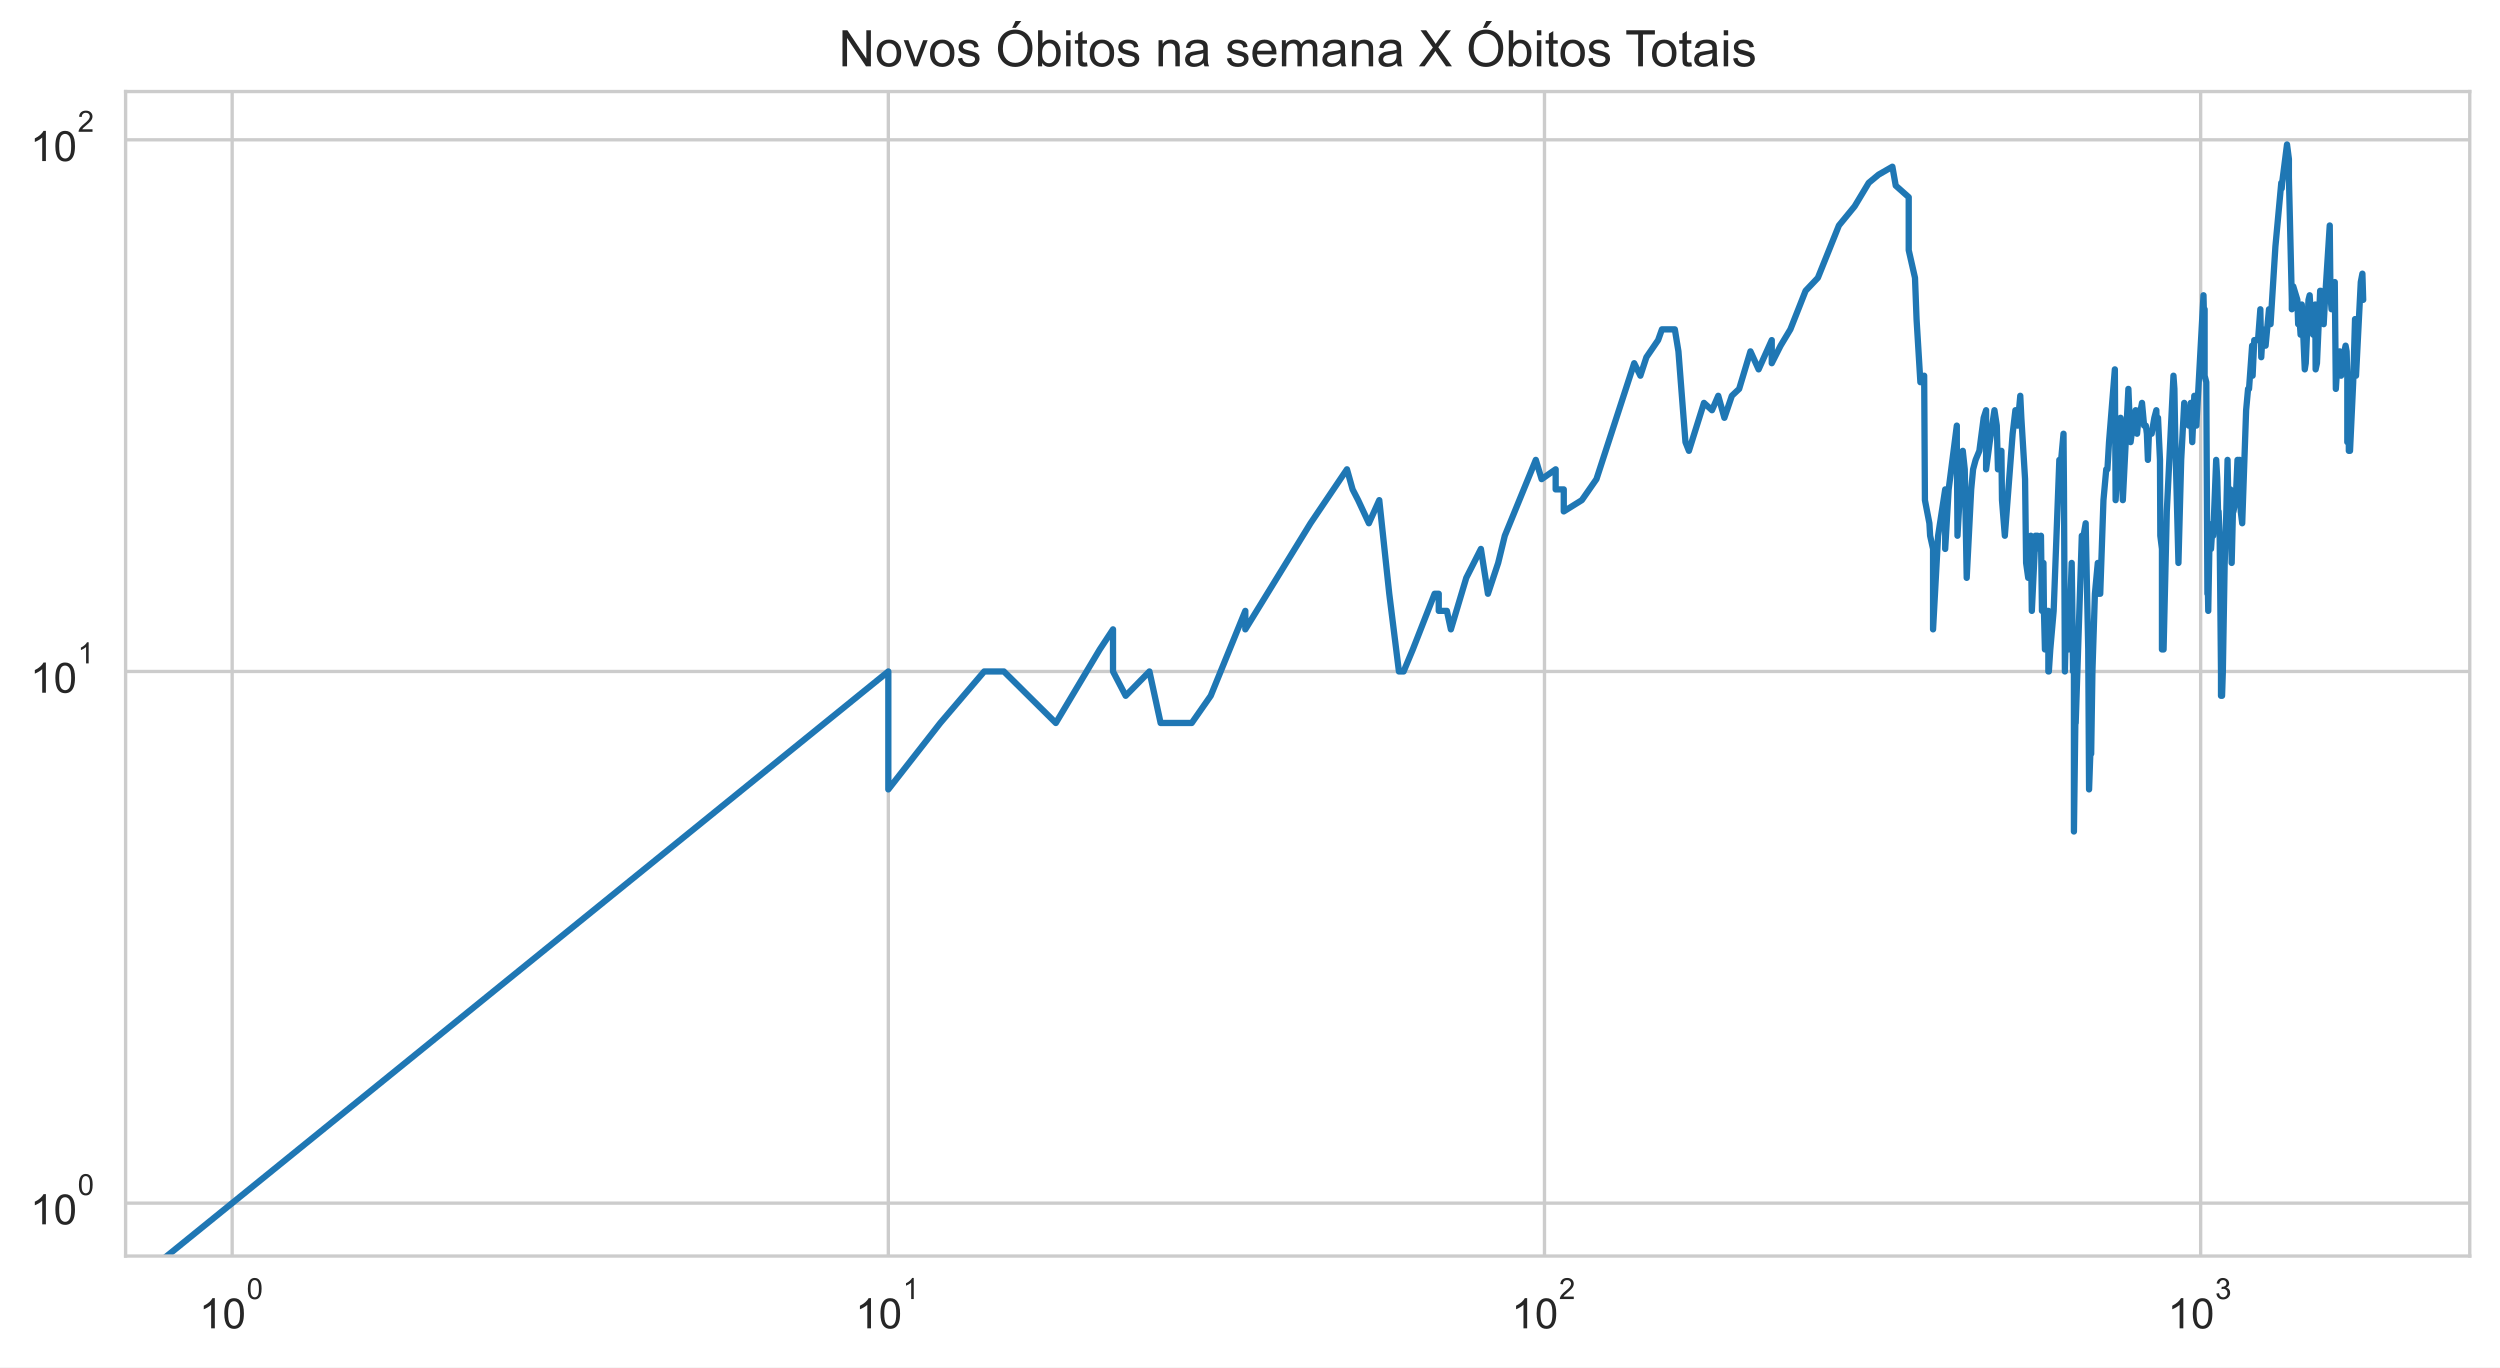
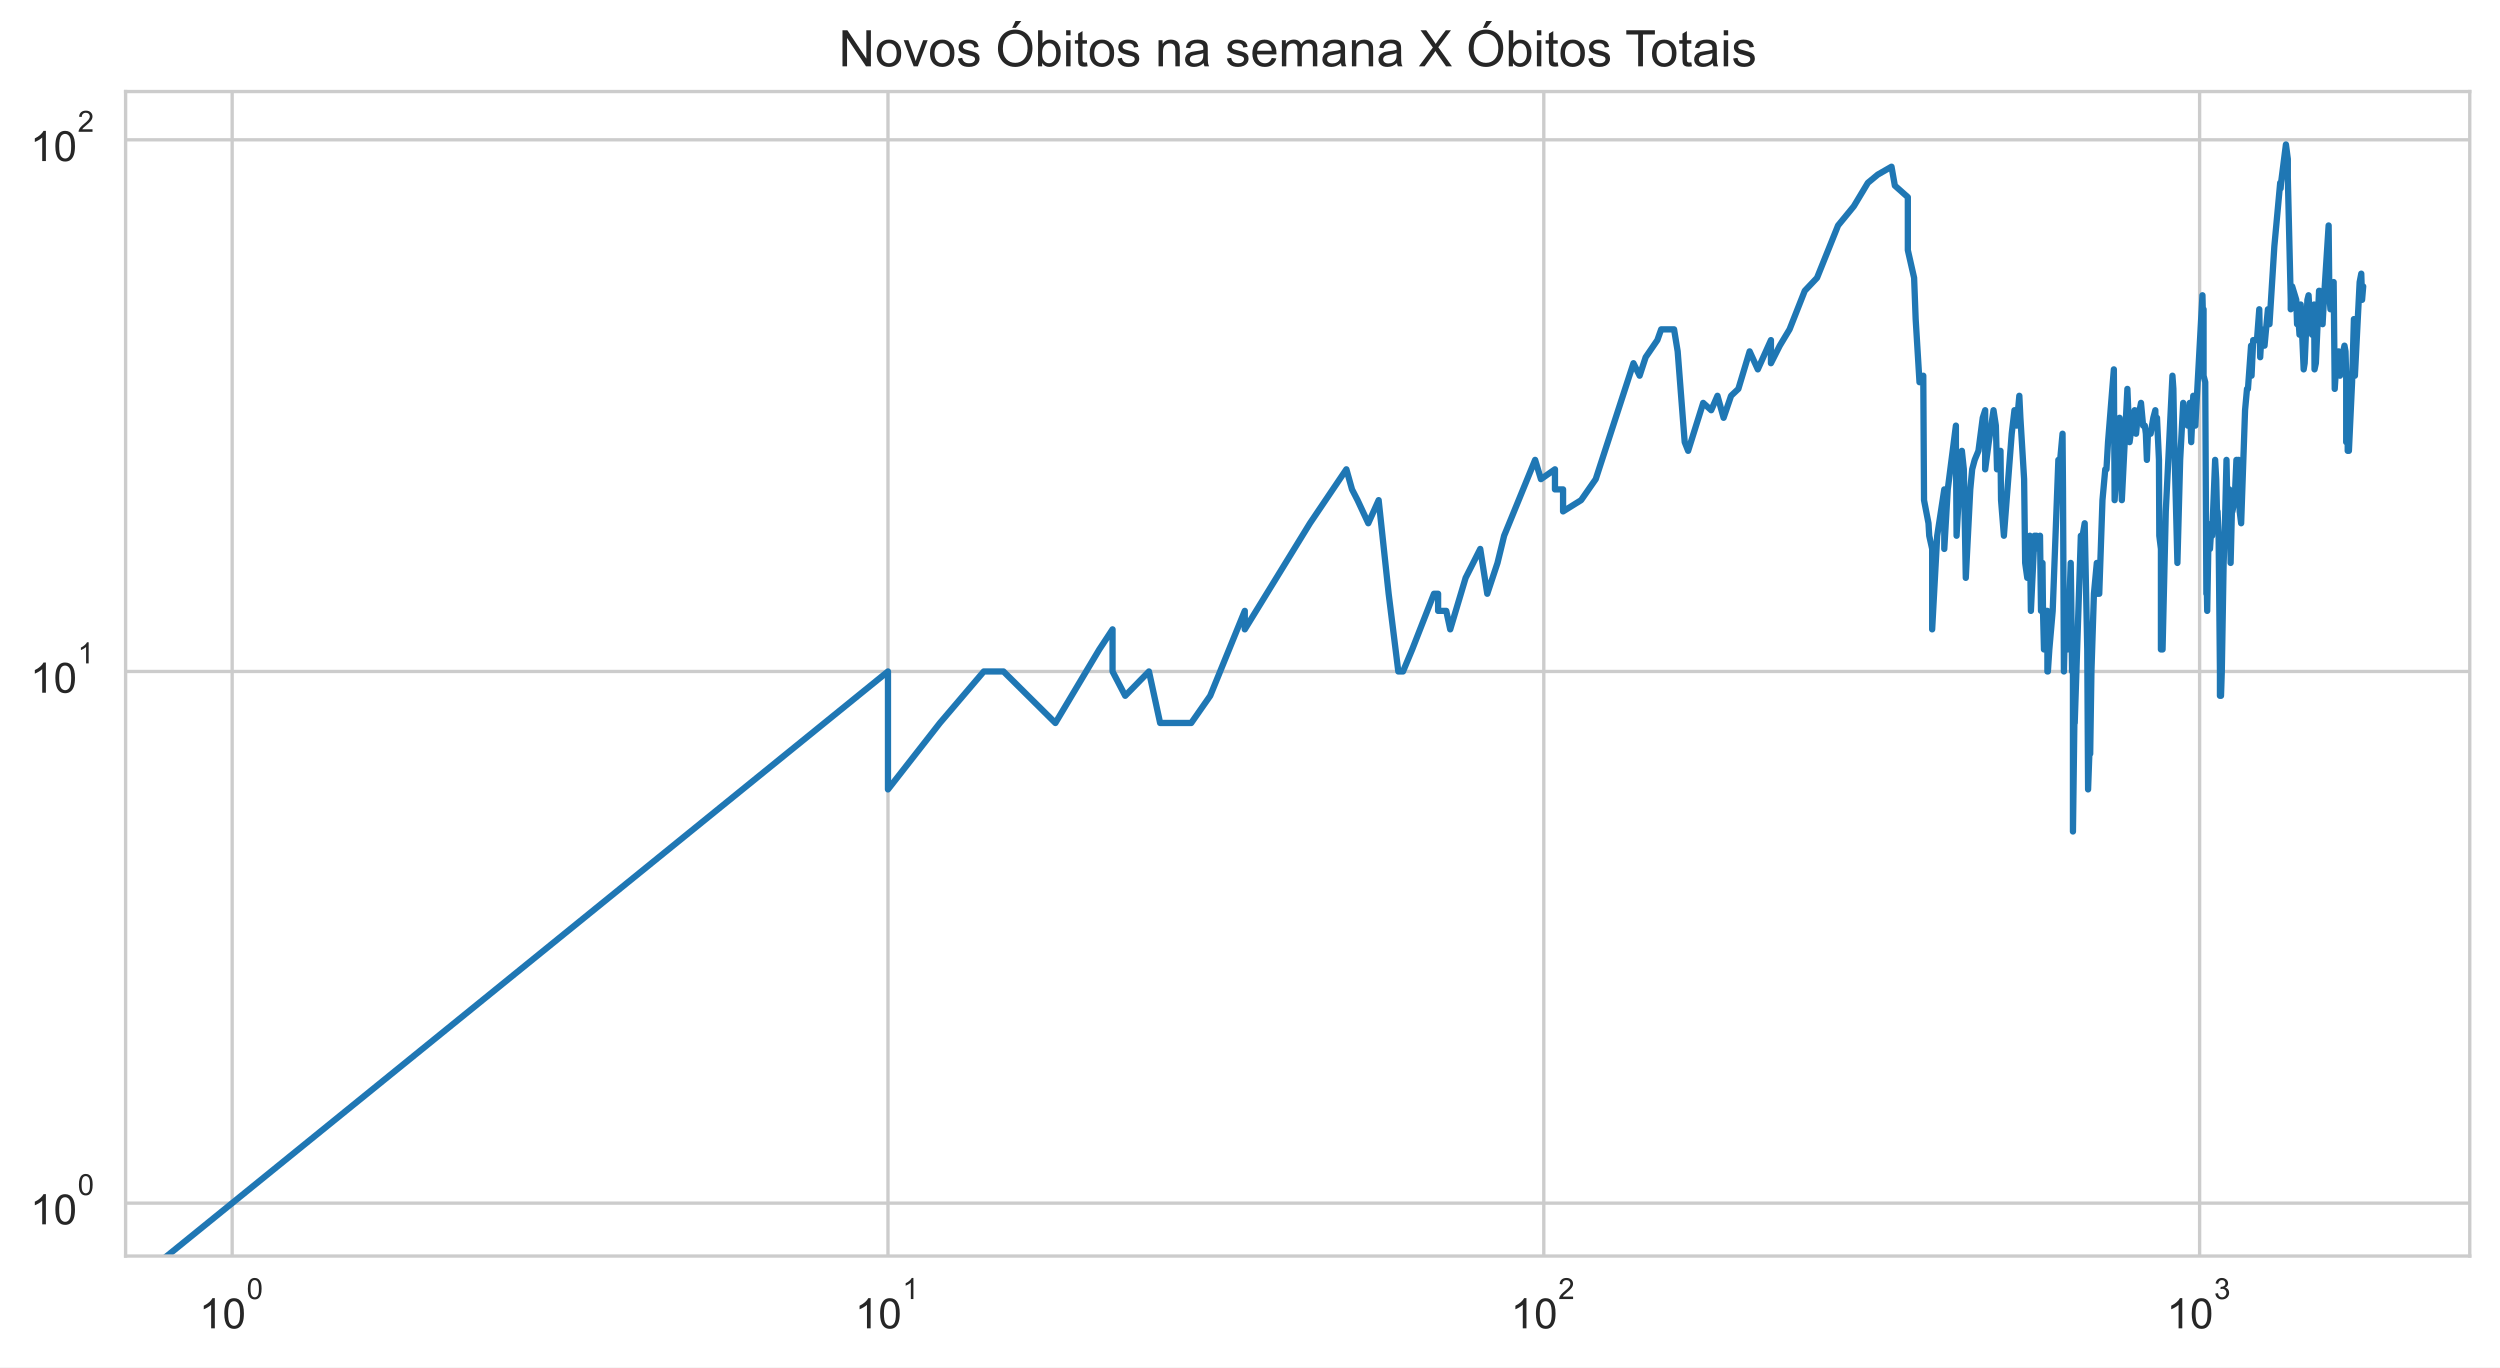
<svg xmlns="http://www.w3.org/2000/svg" xmlns:xlink="http://www.w3.org/1999/xlink" height="325.489pt" version="1.1" viewBox="0 0 595.1 325.489" width="595.1pt">
  <defs>
    <style type="text/css">*{stroke-linecap:butt;stroke-linejoin:round;}</style>
  </defs>
  <g id="figure_1">
    <g id="patch_1">
      <path d="M 0 325.489  L 595.1 325.489  L 595.1 0  L 0 0  z " style="fill:#ffffff;" />
    </g>
    <g id="axes_1">
      <g id="patch_2">
        <path d="M 29.9 298.989  L 587.9 298.989  L 587.9 21.789  L 29.9 21.789  z " style="fill:#ffffff;" />
      </g>
      <g id="matplotlib.axis_1">
        <g id="xtick_1">
          <g id="line2d_1">
-             <path clip-path="url(#pae3e0debe0)" d="M 55.264 298.989  L 55.264 21.789  " style="fill:none;stroke:#cccccc;stroke-linecap:round;stroke-width:0.8;" />
+             <path clip-path="url(#p146d9a1518)" d="M 55.264 298.989  L 55.264 21.789  " style="fill:none;stroke:#cccccc;stroke-linecap:round;stroke-width:0.8;" />
          </g>
          <g id="text_1">
            <g style="fill:#262626;" transform="translate(47.41364 316.3019)scale(0.1 -0.1)">
              <defs>
                <path d="M 2384 0  L 1822 0  L 1822 3584  Q 1619 3391 1289 3197  Q 959 3003 697 2906  L 697 3450  Q 1169 3672 1522 3987  Q 1875 4303 2022 4600  L 2384 4600  L 2384 0  z " id="ArialMT-31" transform="scale(0.015625)" />
                <path d="M 266 2259  Q 266 3072 433 3567  Q 600 4063 929 4331  Q 1259 4600 1759 4600  Q 2128 4600 2406 4451  Q 2684 4303 2865 4023  Q 3047 3744 3150 3342  Q 3253 2941 3253 2259  Q 3253 1453 3087 958  Q 2922 463 2592 192  Q 2263 -78 1759 -78  Q 1097 -78 719 397  Q 266 969 266 2259  z M 844 2259  Q 844 1131 1108 757  Q 1372 384 1759 384  Q 2147 384 2411 759  Q 2675 1134 2675 2259  Q 2675 3391 2411 3762  Q 2147 4134 1753 4134  Q 1366 4134 1134 3806  Q 844 3388 844 2259  z " id="ArialMT-30" transform="scale(0.015625)" />
              </defs>
              <use transform="translate(0 0.99375)" xlink:href="#ArialMT-31" />
              <use transform="translate(55.61523 0.99375)" xlink:href="#ArialMT-30" />
              <use transform="translate(112.9728 70.6875)scale(0.7)" xlink:href="#ArialMT-30" />
            </g>
          </g>
        </g>
        <g id="xtick_2">
          <g id="line2d_2">
-             <path clip-path="url(#pae3e0debe0)" d="M 211.457 298.989  L 211.457 21.789  " style="fill:none;stroke:#cccccc;stroke-linecap:round;stroke-width:0.8;" />
+             <path clip-path="url(#p146d9a1518)" d="M 211.374 298.989  L 211.374 21.789  " style="fill:none;stroke:#cccccc;stroke-linecap:round;stroke-width:0.8;" />
          </g>
          <g id="text_2">
-             <g style="fill:#262626;" transform="translate(203.6068 316.3019)scale(0.1 -0.1)">
+             <g style="fill:#262626;" transform="translate(203.5243 316.3019)scale(0.1 -0.1)">
              <use transform="translate(0 0.99375)" xlink:href="#ArialMT-31" />
              <use transform="translate(55.61523 0.99375)" xlink:href="#ArialMT-30" />
              <use transform="translate(112.9728 70.6875)scale(0.7)" xlink:href="#ArialMT-31" />
            </g>
          </g>
        </g>
        <g id="xtick_3">
          <g id="line2d_3">
-             <path clip-path="url(#pae3e0debe0)" d="M 367.65 298.989  L 367.65 21.789  " style="fill:none;stroke:#cccccc;stroke-linecap:round;stroke-width:0.8;" />
+             <path clip-path="url(#p146d9a1518)" d="M 367.485 298.989  L 367.485 21.789  " style="fill:none;stroke:#cccccc;stroke-linecap:round;stroke-width:0.8;" />
          </g>
          <g id="text_3">
-             <g style="fill:#262626;" transform="translate(359.7999 316.3019)scale(0.1 -0.1)">
+             <g style="fill:#262626;" transform="translate(359.635 316.3019)scale(0.1 -0.1)">
              <defs>
                <path d="M 3222 541  L 3222 0  L 194 0  Q 188 203 259 391  Q 375 700 629 1000  Q 884 1300 1366 1694  Q 2113 2306 2375 2664  Q 2638 3022 2638 3341  Q 2638 3675 2398 3904  Q 2159 4134 1775 4134  Q 1369 4134 1125 3890  Q 881 3647 878 3216  L 300 3275  Q 359 3922 746 4261  Q 1134 4600 1788 4600  Q 2447 4600 2831 4234  Q 3216 3869 3216 3328  Q 3216 3053 3103 2787  Q 2991 2522 2730 2228  Q 2469 1934 1863 1422  Q 1356 997 1212 845  Q 1069 694 975 541  L 3222 541  z " id="ArialMT-32" transform="scale(0.015625)" />
              </defs>
              <use transform="translate(0 0.99375)" xlink:href="#ArialMT-31" />
              <use transform="translate(55.61523 0.99375)" xlink:href="#ArialMT-30" />
              <use transform="translate(112.9728 70.6875)scale(0.7)" xlink:href="#ArialMT-32" />
            </g>
          </g>
        </g>
        <g id="xtick_4">
          <g id="line2d_4">
-             <path clip-path="url(#pae3e0debe0)" d="M 523.843 298.989  L 523.843 21.789  " style="fill:none;stroke:#cccccc;stroke-linecap:round;stroke-width:0.8;" />
+             <path clip-path="url(#p146d9a1518)" d="M 523.596 298.989  L 523.596 21.789  " style="fill:none;stroke:#cccccc;stroke-linecap:round;stroke-width:0.8;" />
          </g>
          <g id="text_4">
-             <g style="fill:#262626;" transform="translate(515.993 316.3019)scale(0.1 -0.1)">
+             <g style="fill:#262626;" transform="translate(515.7457 316.3019)scale(0.1 -0.1)">
              <defs>
                <path d="M 269 1209  L 831 1284  Q 928 806 1161 595  Q 1394 384 1728 384  Q 2125 384 2398 659  Q 2672 934 2672 1341  Q 2672 1728 2419 1979  Q 2166 2231 1775 2231  Q 1616 2231 1378 2169  L 1441 2663  Q 1497 2656 1531 2656  Q 1891 2656 2178 2843  Q 2466 3031 2466 3422  Q 2466 3731 2256 3934  Q 2047 4138 1716 4138  Q 1388 4138 1169 3931  Q 950 3725 888 3313  L 325 3413  Q 428 3978 793 4289  Q 1159 4600 1703 4600  Q 2078 4600 2393 4439  Q 2709 4278 2876 4000  Q 3044 3722 3044 3409  Q 3044 3113 2884 2869  Q 2725 2625 2413 2481  Q 2819 2388 3044 2092  Q 3269 1797 3269 1353  Q 3269 753 2831 336  Q 2394 -81 1725 -81  Q 1122 -81 723 278  Q 325 638 269 1209  z " id="ArialMT-33" transform="scale(0.015625)" />
              </defs>
              <use transform="translate(0 0.99375)" xlink:href="#ArialMT-31" />
              <use transform="translate(55.61523 0.99375)" xlink:href="#ArialMT-30" />
              <use transform="translate(112.9728 70.6875)scale(0.7)" xlink:href="#ArialMT-33" />
            </g>
          </g>
        </g>
        <g id="xtick_5" />
        <g id="xtick_6" />
        <g id="xtick_7" />
        <g id="xtick_8" />
        <g id="xtick_9" />
        <g id="xtick_10" />
        <g id="xtick_11" />
        <g id="xtick_12" />
        <g id="xtick_13" />
        <g id="xtick_14" />
        <g id="xtick_15" />
        <g id="xtick_16" />
        <g id="xtick_17" />
        <g id="xtick_18" />
        <g id="xtick_19" />
        <g id="xtick_20" />
        <g id="xtick_21" />
        <g id="xtick_22" />
        <g id="xtick_23" />
        <g id="xtick_24" />
        <g id="xtick_25" />
        <g id="xtick_26" />
        <g id="xtick_27" />
        <g id="xtick_28" />
        <g id="xtick_29" />
        <g id="xtick_30" />
        <g id="xtick_31" />
        <g id="xtick_32" />
      </g>
      <g id="matplotlib.axis_2">
        <g id="ytick_1">
          <g id="line2d_5">
-             <path clip-path="url(#pae3e0debe0)" d="M 29.9 286.389  L 587.9 286.389  " style="fill:none;stroke:#cccccc;stroke-linecap:round;stroke-width:0.8;" />
+             <path clip-path="url(#p146d9a1518)" d="M 29.9 286.389  L 587.9 286.389  " style="fill:none;stroke:#cccccc;stroke-linecap:round;stroke-width:0.8;" />
          </g>
          <g id="text_5">
            <g style="fill:#262626;" transform="translate(7.2 291.5456)scale(0.1 -0.1)">
              <use transform="translate(0 0.99375)" xlink:href="#ArialMT-31" />
              <use transform="translate(55.61523 0.99375)" xlink:href="#ArialMT-30" />
              <use transform="translate(112.9728 70.6875)scale(0.7)" xlink:href="#ArialMT-30" />
            </g>
          </g>
        </g>
        <g id="ytick_2">
          <g id="line2d_6">
-             <path clip-path="url(#pae3e0debe0)" d="M 29.9 159.834  L 587.9 159.834  " style="fill:none;stroke:#cccccc;stroke-linecap:round;stroke-width:0.8;" />
+             <path clip-path="url(#p146d9a1518)" d="M 29.9 159.834  L 587.9 159.834  " style="fill:none;stroke:#cccccc;stroke-linecap:round;stroke-width:0.8;" />
          </g>
          <g id="text_6">
            <g style="fill:#262626;" transform="translate(7.2 164.9904)scale(0.1 -0.1)">
              <use transform="translate(0 0.99375)" xlink:href="#ArialMT-31" />
              <use transform="translate(55.61523 0.99375)" xlink:href="#ArialMT-30" />
              <use transform="translate(112.9728 70.6875)scale(0.7)" xlink:href="#ArialMT-31" />
            </g>
          </g>
        </g>
        <g id="ytick_3">
          <g id="line2d_7">
-             <path clip-path="url(#pae3e0debe0)" d="M 29.9 33.279  L 587.9 33.279  " style="fill:none;stroke:#cccccc;stroke-linecap:round;stroke-width:0.8;" />
+             <path clip-path="url(#p146d9a1518)" d="M 29.9 33.279  L 587.9 33.279  " style="fill:none;stroke:#cccccc;stroke-linecap:round;stroke-width:0.8;" />
          </g>
          <g id="text_7">
            <g style="fill:#262626;" transform="translate(7.2 38.43524)scale(0.1 -0.1)">
              <use transform="translate(0 0.99375)" xlink:href="#ArialMT-31" />
              <use transform="translate(55.61523 0.99375)" xlink:href="#ArialMT-30" />
              <use transform="translate(112.9728 70.6875)scale(0.7)" xlink:href="#ArialMT-32" />
            </g>
          </g>
        </g>
        <g id="ytick_4" />
        <g id="ytick_5" />
        <g id="ytick_6" />
        <g id="ytick_7" />
        <g id="ytick_8" />
        <g id="ytick_9" />
        <g id="ytick_10" />
        <g id="ytick_11" />
        <g id="ytick_12" />
        <g id="ytick_13" />
        <g id="ytick_14" />
        <g id="ytick_15" />
        <g id="ytick_16" />
        <g id="ytick_17" />
        <g id="ytick_18" />
        <g id="ytick_19" />
        <g id="ytick_20" />
        <g id="ytick_21" />
      </g>
      <g id="line2d_8">
-         <path clip-path="url(#pae3e0debe0)" d="M 5.773 326.489  L 211.457 159.834  L 211.457 187.91  L 223.824 172.099  L 234.281 159.834  L 234.281 159.834  L 238.961 159.834  L 251.329 172.099  L 261.785 154.596  L 264.941 149.813  L 264.941 159.834  L 267.956 165.625  L 267.956 165.625  L 273.612 159.834  L 276.273 172.099  L 283.68 172.099  L 288.204 165.625  L 296.436 145.414  L 296.436 149.813  L 296.436 149.813  L 311.96 124.556  L 320.631 111.716  L 321.974 116.499  L 323.292 119.056  L 325.852 124.556  L 328.319 119.056  L 330.699 141.341  L 332.999 159.834  L 334.12 159.834  L 336.308 154.596  L 341.489 141.341  L 342.479 141.341  L 342.479 145.414  L 344.417 145.414  L 345.366 149.813  L 349.034 137.549  L 352.513 130.67  L 354.188 141.341  L 356.626 134.002  L 358.203 127.528  L 365.584 109.473  L 366.968 114.056  L 370.31 111.716  L 370.31 116.499  L 372.239 116.499  L 372.239 121.737  L 376.538 119.056  L 380.017 114.056  L 389.005 86.46  L 390.474 89.431  L 391.912 85.032  L 394.7 80.959  L 395.605 78.402  L 398.679 78.402  L 399.532 83.64  L 401.207 105.243  L 402.029 107.317  L 405.611 95.905  L 407.522 97.65  L 409.013 94.214  L 410.471 99.452  L 412.252 94.214  L 413.987 92.573  L 416.674 83.64  L 418.621 87.925  L 421.748 80.959  L 421.748 86.46  L 423.854 82.283  L 426.183 78.402  L 429.805 69.22  L 432.726 66.137  L 437.735 53.673  L 441.491 49.091  L 441.491 49.091  L 444.833 43.52  L 447.184 41.569  L 450.463 39.684  L 451.259 44.186  L 454.352 46.935  L 454.352 59.553  L 454.352 59.553  L 455.847 66.137  L 456.215 75.959  L 457.128 90.98  L 458.029 89.431  L 458.208 119.056  L 458.208 119.056  L 459.271 124.556  L 459.446 127.528  L 460.144 130.67  L 460.144 149.813  L 461.347 127.528  L 461.347 127.528  L 463.031 116.499  L 463.031 130.67  L 463.857 116.499  L 465.8 101.315  L 465.8 105.243  L 465.8 105.243  L 465.959 127.528  L 466.435 119.056  L 467.221 107.317  L 467.689 111.716  L 468.153 137.549  L 469.223 116.499  L 469.223 116.499  L 469.677 111.716  L 470.277 109.473  L 471.168 107.317  L 472.193 99.452  L 472.771 97.65  L 472.771 111.716  L 472.771 111.716  L 473.63 105.243  L 474.758 97.65  L 475.315 101.315  L 475.592 111.716  L 476.279 109.473  L 476.279 109.473  L 476.416 107.317  L 476.552 119.056  L 477.23 127.528  L 479.092 103.244  L 479.745 97.65  L 480.263 99.452  L 480.263 99.452  L 480.263 101.315  L 480.905 94.214  L 481.16 99.452  L 482.045 114.056  L 482.296 134.002  L 482.296 134.002  L 482.794 137.549  L 483.413 127.528  L 483.658 145.414  L 484.512 127.528  L 484.512 127.528  L 484.994 127.528  L 485.474 130.67  L 485.831 127.528  L 486.068 145.414  L 486.423 134.002  L 486.54 145.414  L 486.775 154.596  L 487.358 145.414  L 487.358 149.813  L 487.59 145.414  L 487.59 159.834  L 487.706 159.834  L 488.052 154.596  L 488.852 145.414  L 490.202 109.473  L 490.424 109.473  L 490.424 109.473  L 490.424 111.716  L 491.197 103.244  L 491.306 116.499  L 491.525 159.834  L 491.525 159.834  L 491.743 149.813  L 492.394 154.596  L 492.609 149.813  L 493.144 134.002  L 493.251 141.341  L 493.464 159.834  L 493.676 159.834  L 493.676 197.931  L 494.098 165.625  L 494.098 172.099  L 495.554 127.528  L 495.862 130.67  L 495.862 130.67  L 495.965 127.528  L 496.474 124.556  L 497.081 154.596  L 497.282 187.91  L 497.582 179.438  L 497.782 179.438  L 498.08 159.834  L 498.672 141.341  L 499.357 134.002  L 499.357 141.341  L 499.454 141.341  L 499.938 141.341  L 500.706 119.056  L 501.371 111.716  L 501.653 111.716  L 501.653 111.716  L 502.029 105.243  L 503.418 87.925  L 503.601 119.056  L 503.601 119.056  L 504.779 99.452  L 505.316 119.056  L 506.64 92.573  L 506.64 92.573  L 507.163 105.243  L 507.939 99.452  L 508.366 97.65  L 508.706 103.244  L 509.213 97.65  L 509.213 99.452  L 509.213 99.452  L 509.883 95.905  L 510.381 101.315  L 510.794 101.315  L 511.04 103.244  L 511.285 109.473  L 511.53 103.244  L 512.177 103.244  L 512.819 99.452  L 513.296 97.65  L 513.375 101.315  L 513.691 99.452  L 514.162 109.473  L 514.24 127.528  L 514.63 130.67  L 514.63 154.596  L 514.63 154.596  L 515.017 154.596  L 515.785 121.737  L 517.371 89.431  L 517.371 89.431  L 517.594 92.573  L 517.817 105.243  L 518.555 134.002  L 519.211 109.473  L 519.211 109.473  L 519.934 95.905  L 520.006 99.452  L 520.791 97.65  L 521.003 101.315  L 521.497 95.905  L 521.497 95.905  L 521.847 105.243  L 522.334 94.214  L 522.818 101.315  L 524.518 70.288  L 524.652 75.959  L 524.786 73.62  L 524.786 73.62  L 524.786 89.431  L 525.186 90.98  L 525.452 141.341  L 525.584 141.341  L 525.65 145.414  L 525.65 145.414  L 525.914 130.67  L 526.308 130.67  L 526.699 124.556  L 526.829 124.556  L 526.829 127.528  L 526.829 127.528  L 527.539 109.473  L 527.796 114.056  L 528.051 124.556  L 528.115 121.737  L 528.115 121.737  L 528.369 127.528  L 528.686 159.834  L 528.686 165.625  L 528.686 165.625  L 528.938 165.625  L 529.126 159.834  L 529.564 134.002  L 529.813 127.528  L 530.247 109.473  L 530.247 109.473  L 530.431 119.056  L 530.922 116.499  L 531.105 119.056  L 531.227 134.002  L 531.227 134.002  L 531.53 121.737  L 531.652 121.737  L 532.193 119.056  L 532.612 109.473  L 532.731 109.473  L 532.731 109.473  L 532.85 116.499  L 533.146 109.473  L 533.383 121.737  L 533.735 124.556  L 534.667 97.65  L 535.128 92.573  L 535.357 92.573  L 536.097 82.283  L 536.211 89.431  L 536.605 80.959  L 537.498 80.959  L 538.051 73.62  L 538.27 85.032  L 538.653 78.402  L 538.871 80.959  L 538.871 82.283  L 539.304 82.283  L 540.11 73.62  L 540.482 77.167  L 541.64 58.673  L 543.035 43.52  L 543.137 44.861  L 543.239 43.52  L 544.401 34.389  L 544.85 37.862  L 544.85 42.211  L 545.544 71.376  L 545.544 73.62  L 545.887 68.173  L 546.861 71.376  L 547.054 77.167  L 547.15 74.777  L 547.39 75.959  L 547.629 79.665  L 547.915 72.486  L 548.105 75.959  L 548.625 87.925  L 548.86 86.46  L 549.514 71.376  L 549.792 70.288  L 550.207 77.167  L 550.62 79.665  L 551.121 72.486  L 551.211 87.925  L 551.528 86.46  L 552.29 69.22  L 552.424 69.22  L 552.513 70.288  L 552.912 70.288  L 553.132 77.167  L 553.44 71.376  L 554.571 53.673  L 554.743 70.288  L 555.001 73.62  L 555.257 72.486  L 555.768 67.146  L 556.021 92.573  L 556.316 87.925  L 556.4 85.032  L 556.651 85.032  L 556.944 83.64  L 557.276 89.431  L 557.648 85.032  L 557.812 87.925  L 558.059 83.64  L 558.345 82.283  L 558.589 83.64  L 558.752 89.431  L 558.752 105.243  L 558.954 103.244  L 559.115 99.452  L 559.115 107.317  L 559.397 107.317  L 560.156 90.98  L 560.591 75.959  L 560.749 77.167  L 560.828 89.431  L 561.959 67.146  L 562.344 65.147  L 562.536 71.376  L 562.536 71.376  " style="fill:none;stroke:#1f77b4;stroke-linecap:round;stroke-width:1.5;" />
+         <path clip-path="url(#p146d9a1518)" d="M 5.799 326.489  L 211.374 159.834  L 211.374 187.91  L 223.735 172.099  L 234.186 159.834  L 234.186 159.834  L 238.864 159.834  L 251.225 172.099  L 261.676 154.596  L 264.83 149.813  L 264.83 159.834  L 267.844 165.625  L 267.844 165.625  L 273.497 159.834  L 276.156 172.099  L 283.56 172.099  L 288.081 165.625  L 296.309 145.414  L 296.309 149.813  L 296.309 149.813  L 311.824 124.556  L 320.491 111.716  L 321.834 116.499  L 323.15 119.056  L 325.709 124.556  L 328.174 119.056  L 330.554 141.341  L 332.852 159.834  L 333.973 159.834  L 336.16 154.596  L 341.338 141.341  L 342.328 141.341  L 342.328 145.414  L 344.265 145.414  L 345.213 149.813  L 348.879 137.549  L 352.356 130.67  L 354.03 141.341  L 356.467 134.002  L 358.043 127.528  L 365.42 109.473  L 366.804 114.056  L 370.144 111.716  L 370.144 116.499  L 372.072 116.499  L 372.072 121.737  L 376.368 119.056  L 379.846 114.056  L 388.829 86.46  L 390.297 89.431  L 391.735 85.032  L 394.521 80.959  L 395.425 78.402  L 398.497 78.402  L 399.35 83.64  L 401.024 105.243  L 401.846 107.317  L 405.426 95.905  L 407.336 97.65  L 408.826 94.214  L 410.284 99.452  L 412.064 94.214  L 413.798 92.573  L 416.483 83.64  L 418.429 87.925  L 421.554 80.959  L 421.554 86.46  L 423.659 82.283  L 425.987 78.402  L 429.608 69.22  L 432.527 66.137  L 437.533 53.673  L 441.287 49.091  L 441.287 49.091  L 444.628 43.52  L 446.977 41.569  L 450.255 39.684  L 451.05 44.186  L 454.141 46.935  L 454.141 59.553  L 454.141 59.553  L 455.635 66.137  L 456.004 75.959  L 456.916 90.98  L 457.817 89.431  L 457.995 119.056  L 457.995 119.056  L 459.058 124.556  L 459.233 127.528  L 459.93 130.67  L 459.93 149.813  L 461.133 127.528  L 461.133 127.528  L 462.816 116.499  L 462.816 130.67  L 463.641 116.499  L 465.583 101.315  L 465.583 105.243  L 465.583 105.243  L 465.743 127.528  L 466.218 119.056  L 467.004 107.317  L 467.471 111.716  L 467.935 137.549  L 469.005 116.499  L 469.005 116.499  L 469.458 111.716  L 470.058 109.473  L 470.949 107.317  L 471.972 99.452  L 472.551 97.65  L 472.551 111.716  L 472.551 111.716  L 473.409 105.243  L 474.537 97.65  L 475.093 101.315  L 475.37 111.716  L 476.057 109.473  L 476.057 109.473  L 476.194 107.317  L 476.33 119.056  L 477.007 127.528  L 478.868 103.244  L 479.521 97.65  L 480.039 99.452  L 480.039 99.452  L 480.039 101.315  L 480.68 94.214  L 480.935 99.452  L 481.819 114.056  L 482.07 134.002  L 482.07 134.002  L 482.569 137.549  L 483.187 127.528  L 483.432 145.414  L 484.285 127.528  L 484.285 127.528  L 484.768 127.528  L 485.247 130.67  L 485.604 127.528  L 485.841 145.414  L 486.195 134.002  L 486.313 145.414  L 486.547 154.596  L 487.13 145.414  L 487.13 149.813  L 487.362 145.414  L 487.362 159.834  L 487.478 159.834  L 487.823 154.596  L 488.623 145.414  L 489.972 109.473  L 490.194 109.473  L 490.194 109.473  L 490.194 111.716  L 490.967 103.244  L 491.076 116.499  L 491.295 159.834  L 491.295 159.834  L 491.513 149.813  L 492.163 154.596  L 492.378 149.813  L 492.913 134.002  L 493.02 141.341  L 493.232 159.834  L 493.444 159.834  L 493.444 197.931  L 493.866 165.625  L 493.866 172.099  L 495.322 127.528  L 495.63 130.67  L 495.63 130.67  L 495.732 127.528  L 496.241 124.556  L 496.848 154.596  L 497.049 187.91  L 497.349 179.438  L 497.548 179.438  L 497.846 159.834  L 498.438 141.341  L 499.123 134.002  L 499.123 141.341  L 499.22 141.341  L 499.704 141.341  L 500.471 119.056  L 501.135 111.716  L 501.418 111.716  L 501.418 111.716  L 501.793 105.243  L 503.181 87.925  L 503.364 119.056  L 503.364 119.056  L 504.542 99.452  L 505.079 119.056  L 506.402 92.573  L 506.402 92.573  L 506.924 105.243  L 507.7 99.452  L 508.127 97.65  L 508.467 103.244  L 508.974 97.65  L 508.974 99.452  L 508.974 99.452  L 509.643 95.905  L 510.141 101.315  L 510.553 101.315  L 510.799 103.244  L 511.045 109.473  L 511.289 103.244  L 511.936 103.244  L 512.577 99.452  L 513.054 97.65  L 513.133 101.315  L 513.449 99.452  L 513.92 109.473  L 513.998 127.528  L 514.387 130.67  L 514.387 154.596  L 514.387 154.596  L 514.775 154.596  L 515.542 121.737  L 517.127 89.431  L 517.127 89.431  L 517.35 92.573  L 517.573 105.243  L 518.31 134.002  L 518.966 109.473  L 518.966 109.473  L 519.689 95.905  L 519.76 99.452  L 520.545 97.65  L 520.757 101.315  L 521.25 95.905  L 521.25 95.905  L 521.6 105.243  L 522.087 94.214  L 522.571 101.315  L 524.27 70.288  L 524.404 75.959  L 524.538 73.62  L 524.538 73.62  L 524.538 89.431  L 524.938 90.98  L 525.204 141.341  L 525.336 141.341  L 525.402 145.414  L 525.402 145.414  L 525.665 130.67  L 526.059 130.67  L 526.45 124.556  L 526.58 124.556  L 526.58 127.528  L 526.58 127.528  L 527.29 109.473  L 527.546 114.056  L 527.802 124.556  L 527.865 121.737  L 527.865 121.737  L 528.119 127.528  L 528.436 159.834  L 528.436 165.625  L 528.436 165.625  L 528.688 165.625  L 528.876 159.834  L 529.314 134.002  L 529.563 127.528  L 529.996 109.473  L 529.996 109.473  L 530.181 119.056  L 530.671 116.499  L 530.854 119.056  L 530.976 134.002  L 530.976 134.002  L 531.279 121.737  L 531.4 121.737  L 531.942 119.056  L 532.36 109.473  L 532.479 109.473  L 532.479 109.473  L 532.598 116.499  L 532.894 109.473  L 533.13 121.737  L 533.483 124.556  L 534.414 97.65  L 534.875 92.573  L 535.104 92.573  L 535.844 82.283  L 535.957 89.431  L 536.351 80.959  L 537.244 80.959  L 537.796 73.62  L 538.016 85.032  L 538.398 78.402  L 538.616 80.959  L 538.616 82.283  L 539.049 82.283  L 539.854 73.62  L 540.226 77.167  L 541.383 58.673  L 542.777 43.52  L 542.879 44.861  L 542.981 43.52  L 544.143 34.389  L 544.592 37.862  L 544.592 42.211  L 545.285 71.376  L 545.285 73.62  L 545.629 68.173  L 546.601 71.376  L 546.794 77.167  L 546.89 74.777  L 547.13 75.959  L 547.369 79.665  L 547.655 72.486  L 547.845 75.959  L 548.365 87.925  L 548.6 86.46  L 549.253 71.376  L 549.531 70.288  L 549.946 77.167  L 550.358 79.665  L 550.859 72.486  L 550.95 87.925  L 551.266 86.46  L 552.028 69.22  L 552.162 69.22  L 552.25 70.288  L 552.649 70.288  L 552.87 77.167  L 553.177 71.376  L 554.307 53.673  L 554.479 70.288  L 554.737 73.62  L 554.993 72.486  L 555.503 67.146  L 555.757 92.573  L 556.052 87.925  L 556.136 85.032  L 556.387 85.032  L 556.679 83.64  L 557.011 89.431  L 557.383 85.032  L 557.547 87.925  L 557.793 83.64  L 558.079 82.283  L 558.323 83.64  L 558.486 89.431  L 558.486 105.243  L 558.688 103.244  L 558.85 99.452  L 558.85 107.317  L 559.131 107.317  L 559.889 90.98  L 560.325 75.959  L 560.482 77.167  L 560.561 89.431  L 561.691 67.146  L 562.077 65.147  L 562.269 71.376  L 562.536 68.173  L 562.536 68.173  " style="fill:none;stroke:#1f77b4;stroke-linecap:round;stroke-width:1.5;" />
      </g>
      <g id="patch_3">
        <path d="M 29.9 298.989  L 29.9 21.789  " style="fill:none;stroke:#cccccc;stroke-linecap:square;stroke-linejoin:miter;stroke-width:0.8;" />
      </g>
      <g id="patch_4">
        <path d="M 587.9 298.989  L 587.9 21.789  " style="fill:none;stroke:#cccccc;stroke-linecap:square;stroke-linejoin:miter;stroke-width:0.8;" />
      </g>
      <g id="patch_5">
        <path d="M 29.9 298.989  L 587.9 298.989  " style="fill:none;stroke:#cccccc;stroke-linecap:square;stroke-linejoin:miter;stroke-width:0.8;" />
      </g>
      <g id="patch_6">
        <path d="M 29.9 21.789  L 587.9 21.789  " style="fill:none;stroke:#cccccc;stroke-linecap:square;stroke-linejoin:miter;stroke-width:0.8;" />
      </g>
      <g id="text_8">
        <g style="fill:#262626;" transform="translate(199.6278 15.78937)scale(0.12 -0.12)">
          <defs>
            <path d="M 488 0  L 488 4581  L 1109 4581  L 3516 984  L 3516 4581  L 4097 4581  L 4097 0  L 3475 0  L 1069 3600  L 1069 0  L 488 0  z " id="ArialMT-4e" transform="scale(0.015625)" />
            <path d="M 213 1659  Q 213 2581 725 3025  Q 1153 3394 1769 3394  Q 2453 3394 2887 2945  Q 3322 2497 3322 1706  Q 3322 1066 3130 698  Q 2938 331 2570 128  Q 2203 -75 1769 -75  Q 1072 -75 642 372  Q 213 819 213 1659  z M 791 1659  Q 791 1022 1069 705  Q 1347 388 1769 388  Q 2188 388 2466 706  Q 2744 1025 2744 1678  Q 2744 2294 2464 2611  Q 2184 2928 1769 2928  Q 1347 2928 1069 2612  Q 791 2297 791 1659  z " id="ArialMT-6f" transform="scale(0.015625)" />
            <path d="M 1344 0  L 81 3319  L 675 3319  L 1388 1331  Q 1503 1009 1600 663  Q 1675 925 1809 1294  L 2547 3319  L 3125 3319  L 1869 0  L 1344 0  z " id="ArialMT-76" transform="scale(0.015625)" />
            <path d="M 197 991  L 753 1078  Q 800 744 1014 566  Q 1228 388 1613 388  Q 2000 388 2187 545  Q 2375 703 2375 916  Q 2375 1106 2209 1216  Q 2094 1291 1634 1406  Q 1016 1563 777 1677  Q 538 1791 414 1992  Q 291 2194 291 2438  Q 291 2659 392 2848  Q 494 3038 669 3163  Q 800 3259 1026 3326  Q 1253 3394 1513 3394  Q 1903 3394 2198 3281  Q 2494 3169 2634 2976  Q 2775 2784 2828 2463  L 2278 2388  Q 2241 2644 2061 2787  Q 1881 2931 1553 2931  Q 1166 2931 1000 2803  Q 834 2675 834 2503  Q 834 2394 903 2306  Q 972 2216 1119 2156  Q 1203 2125 1616 2013  Q 2213 1853 2448 1751  Q 2684 1650 2818 1456  Q 2953 1263 2953 975  Q 2953 694 2789 445  Q 2625 197 2315 61  Q 2006 -75 1616 -75  Q 969 -75 630 194  Q 291 463 197 991  z " id="ArialMT-73" transform="scale(0.015625)" />
            <path id="ArialMT-20" transform="scale(0.015625)" />
            <path d="M 309 2231  Q 309 3372 921 4017  Q 1534 4663 2503 4663  Q 3138 4663 3647 4359  Q 4156 4056 4423 3514  Q 4691 2972 4691 2284  Q 4691 1588 4409 1038  Q 4128 488 3612 205  Q 3097 -78 2500 -78  Q 1853 -78 1343 234  Q 834 547 571 1087  Q 309 1628 309 2231  z M 934 2222  Q 934 1394 1379 917  Q 1825 441 2497 441  Q 3181 441 3623 922  Q 4066 1403 4066 2288  Q 4066 2847 3877 3264  Q 3688 3681 3323 3911  Q 2959 4141 2506 4141  Q 1863 4141 1398 3698  Q 934 3256 934 2222  z M 2118 4883  L 2533 5758  L 3271 5758  L 2583 4883  L 2118 4883  z " id="ArialMT-d3" transform="scale(0.015625)" />
            <path d="M 941 0  L 419 0  L 419 4581  L 981 4581  L 981 2947  Q 1338 3394 1891 3394  Q 2197 3394 2470 3270  Q 2744 3147 2920 2923  Q 3097 2700 3197 2384  Q 3297 2069 3297 1709  Q 3297 856 2875 390  Q 2453 -75 1863 -75  Q 1275 -75 941 416  L 941 0  z M 934 1684  Q 934 1088 1097 822  Q 1363 388 1816 388  Q 2184 388 2453 708  Q 2722 1028 2722 1663  Q 2722 2313 2464 2622  Q 2206 2931 1841 2931  Q 1472 2931 1203 2611  Q 934 2291 934 1684  z " id="ArialMT-62" transform="scale(0.015625)" />
            <path d="M 425 3934  L 425 4581  L 988 4581  L 988 3934  L 425 3934  z M 425 0  L 425 3319  L 988 3319  L 988 0  L 425 0  z " id="ArialMT-69" transform="scale(0.015625)" />
            <path d="M 1650 503  L 1731 6  Q 1494 -44 1306 -44  Q 1000 -44 831 53  Q 663 150 594 308  Q 525 466 525 972  L 525 2881  L 113 2881  L 113 3319  L 525 3319  L 525 4141  L 1084 4478  L 1084 3319  L 1650 3319  L 1650 2881  L 1084 2881  L 1084 941  Q 1084 700 1114 631  Q 1144 563 1211 522  Q 1278 481 1403 481  Q 1497 481 1650 503  z " id="ArialMT-74" transform="scale(0.015625)" />
            <path d="M 422 0  L 422 3319  L 928 3319  L 928 2847  Q 1294 3394 1984 3394  Q 2284 3394 2536 3286  Q 2788 3178 2913 3003  Q 3038 2828 3088 2588  Q 3119 2431 3119 2041  L 3119 0  L 2556 0  L 2556 2019  Q 2556 2363 2490 2533  Q 2425 2703 2258 2804  Q 2091 2906 1866 2906  Q 1506 2906 1245 2678  Q 984 2450 984 1813  L 984 0  L 422 0  z " id="ArialMT-6e" transform="scale(0.015625)" />
            <path d="M 2588 409  Q 2275 144 1986 34  Q 1697 -75 1366 -75  Q 819 -75 525 192  Q 231 459 231 875  Q 231 1119 342 1320  Q 453 1522 633 1644  Q 813 1766 1038 1828  Q 1203 1872 1538 1913  Q 2219 1994 2541 2106  Q 2544 2222 2544 2253  Q 2544 2597 2384 2738  Q 2169 2928 1744 2928  Q 1347 2928 1158 2789  Q 969 2650 878 2297  L 328 2372  Q 403 2725 575 2942  Q 747 3159 1072 3276  Q 1397 3394 1825 3394  Q 2250 3394 2515 3294  Q 2781 3194 2906 3042  Q 3031 2891 3081 2659  Q 3109 2516 3109 2141  L 3109 1391  Q 3109 606 3145 398  Q 3181 191 3288 0  L 2700 0  Q 2613 175 2588 409  z M 2541 1666  Q 2234 1541 1622 1453  Q 1275 1403 1131 1340  Q 988 1278 909 1158  Q 831 1038 831 891  Q 831 666 1001 516  Q 1172 366 1500 366  Q 1825 366 2078 508  Q 2331 650 2450 897  Q 2541 1088 2541 1459  L 2541 1666  z " id="ArialMT-61" transform="scale(0.015625)" />
            <path d="M 2694 1069  L 3275 997  Q 3138 488 2766 206  Q 2394 -75 1816 -75  Q 1088 -75 661 373  Q 234 822 234 1631  Q 234 2469 665 2931  Q 1097 3394 1784 3394  Q 2450 3394 2872 2941  Q 3294 2488 3294 1666  Q 3294 1616 3291 1516  L 816 1516  Q 847 969 1125 678  Q 1403 388 1819 388  Q 2128 388 2347 550  Q 2566 713 2694 1069  z M 847 1978  L 2700 1978  Q 2663 2397 2488 2606  Q 2219 2931 1791 2931  Q 1403 2931 1139 2672  Q 875 2413 847 1978  z " id="ArialMT-65" transform="scale(0.015625)" />
            <path d="M 422 0  L 422 3319  L 925 3319  L 925 2853  Q 1081 3097 1340 3245  Q 1600 3394 1931 3394  Q 2300 3394 2536 3241  Q 2772 3088 2869 2813  Q 3263 3394 3894 3394  Q 4388 3394 4653 3120  Q 4919 2847 4919 2278  L 4919 0  L 4359 0  L 4359 2091  Q 4359 2428 4304 2576  Q 4250 2725 4106 2815  Q 3963 2906 3769 2906  Q 3419 2906 3187 2673  Q 2956 2441 2956 1928  L 2956 0  L 2394 0  L 2394 2156  Q 2394 2531 2256 2718  Q 2119 2906 1806 2906  Q 1569 2906 1367 2781  Q 1166 2656 1075 2415  Q 984 2175 984 1722  L 984 0  L 422 0  z " id="ArialMT-6d" transform="scale(0.015625)" />
            <path d="M 28 0  L 1800 2388  L 238 4581  L 959 4581  L 1791 3406  Q 2050 3041 2159 2844  Q 2313 3094 2522 3366  L 3444 4581  L 4103 4581  L 2494 2422  L 4228 0  L 3478 0  L 2325 1634  Q 2228 1775 2125 1941  Q 1972 1691 1906 1597  L 756 0  L 28 0  z " id="ArialMT-58" transform="scale(0.015625)" />
            <path d="M 1659 0  L 1659 4041  L 150 4041  L 150 4581  L 3781 4581  L 3781 4041  L 2266 4041  L 2266 0  L 1659 0  z " id="ArialMT-54" transform="scale(0.015625)" />
          </defs>
          <use xlink:href="#ArialMT-4e" />
          <use x="72.217" xlink:href="#ArialMT-6f" />
          <use x="127.832" xlink:href="#ArialMT-76" />
          <use x="177.832" xlink:href="#ArialMT-6f" />
          <use x="233.447" xlink:href="#ArialMT-73" />
          <use x="283.447" xlink:href="#ArialMT-20" />
          <use x="311.23" xlink:href="#ArialMT-d3" />
          <use x="389.014" xlink:href="#ArialMT-62" />
          <use x="444.629" xlink:href="#ArialMT-69" />
          <use x="466.846" xlink:href="#ArialMT-74" />
          <use x="494.629" xlink:href="#ArialMT-6f" />
          <use x="550.244" xlink:href="#ArialMT-73" />
          <use x="600.244" xlink:href="#ArialMT-20" />
          <use x="628.027" xlink:href="#ArialMT-6e" />
          <use x="683.643" xlink:href="#ArialMT-61" />
          <use x="739.258" xlink:href="#ArialMT-20" />
          <use x="767.041" xlink:href="#ArialMT-73" />
          <use x="817.041" xlink:href="#ArialMT-65" />
          <use x="872.656" xlink:href="#ArialMT-6d" />
          <use x="955.957" xlink:href="#ArialMT-61" />
          <use x="1011.572" xlink:href="#ArialMT-6e" />
          <use x="1067.188" xlink:href="#ArialMT-61" />
          <use x="1122.803" xlink:href="#ArialMT-20" />
          <use x="1150.586" xlink:href="#ArialMT-58" />
          <use x="1217.285" xlink:href="#ArialMT-20" />
          <use x="1245.068" xlink:href="#ArialMT-d3" />
          <use x="1322.852" xlink:href="#ArialMT-62" />
          <use x="1378.467" xlink:href="#ArialMT-69" />
          <use x="1400.684" xlink:href="#ArialMT-74" />
          <use x="1428.467" xlink:href="#ArialMT-6f" />
          <use x="1484.082" xlink:href="#ArialMT-73" />
          <use x="1534.082" xlink:href="#ArialMT-20" />
          <use x="1560.115" xlink:href="#ArialMT-54" />
          <use x="1610.074" xlink:href="#ArialMT-6f" />
          <use x="1665.689" xlink:href="#ArialMT-74" />
          <use x="1693.473" xlink:href="#ArialMT-61" />
          <use x="1749.088" xlink:href="#ArialMT-69" />
          <use x="1771.305" xlink:href="#ArialMT-73" />
        </g>
      </g>
    </g>
  </g>
  <defs>
-     <clipPath id="pae3e0debe0">
+     <clipPath id="p146d9a1518">
      <rect height="277.2" width="558" x="29.9" y="21.789" />
    </clipPath>
  </defs>
</svg>
